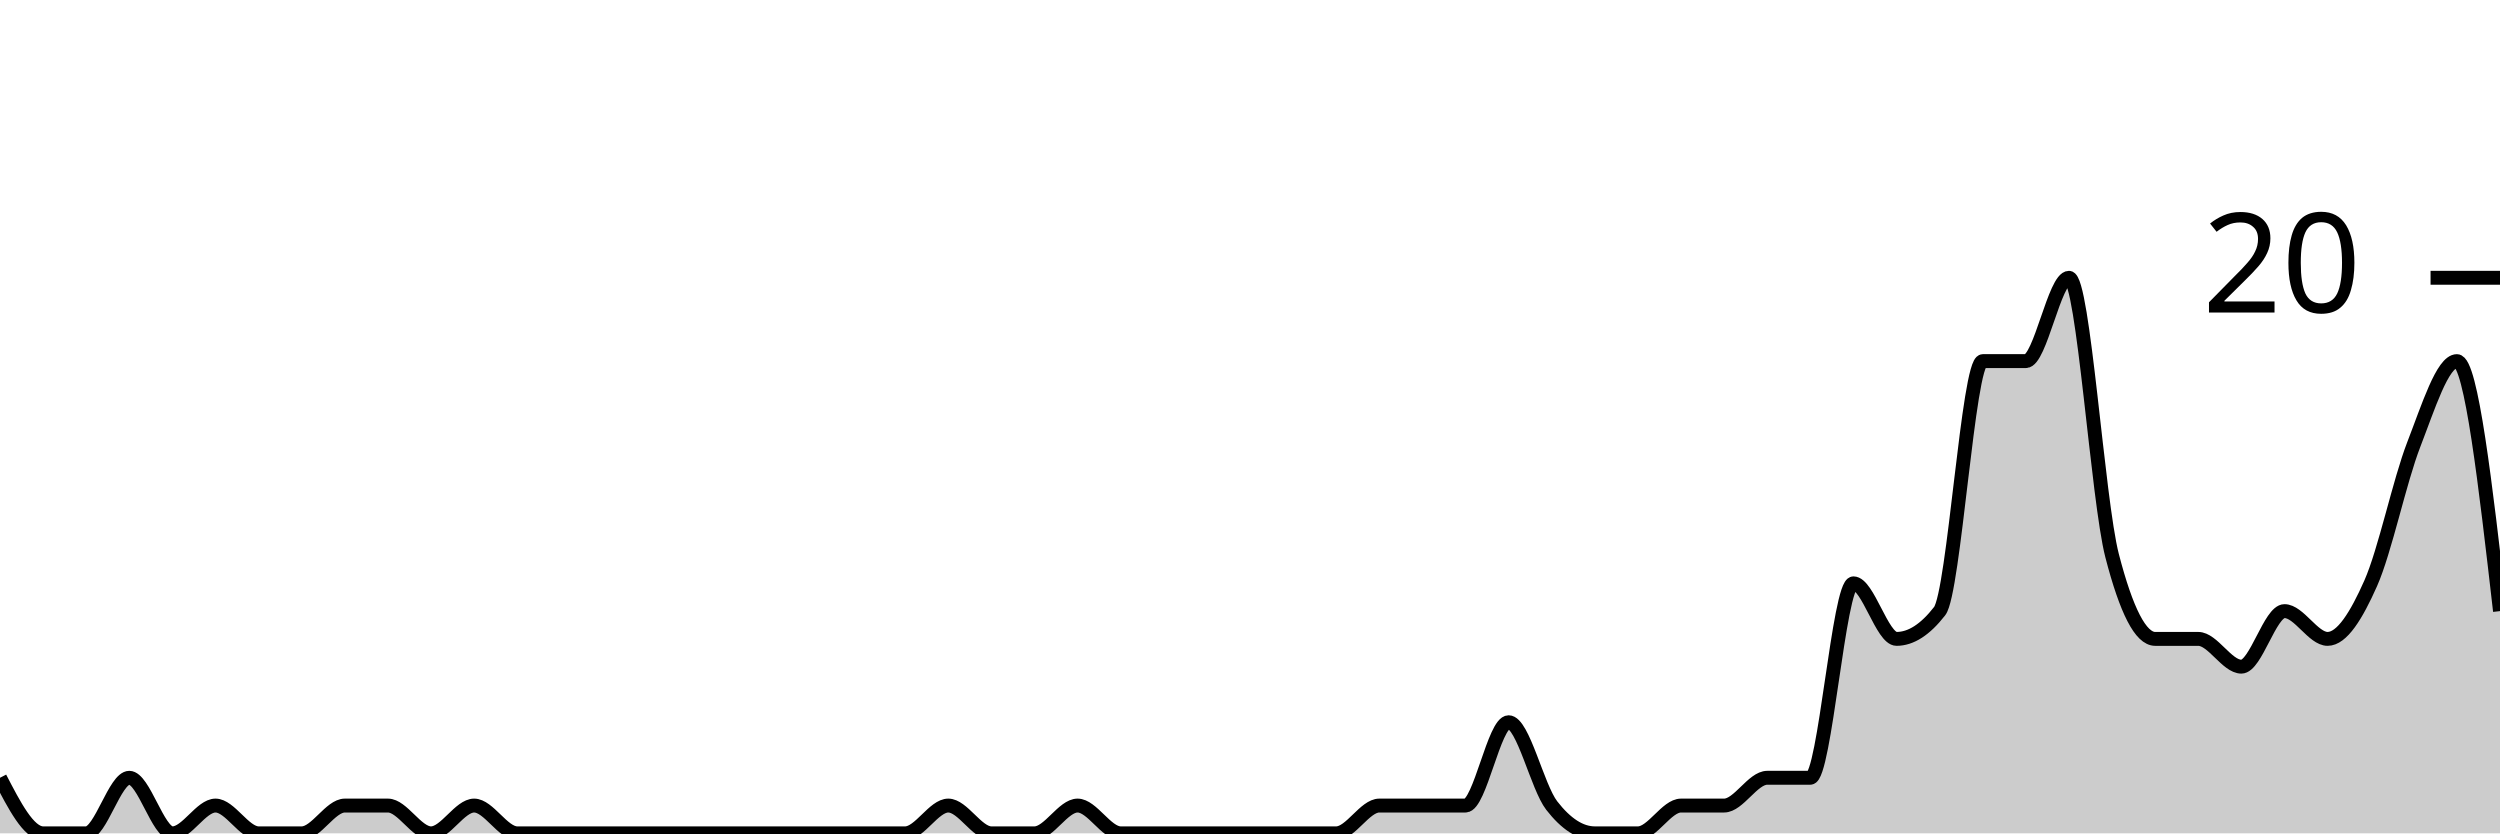
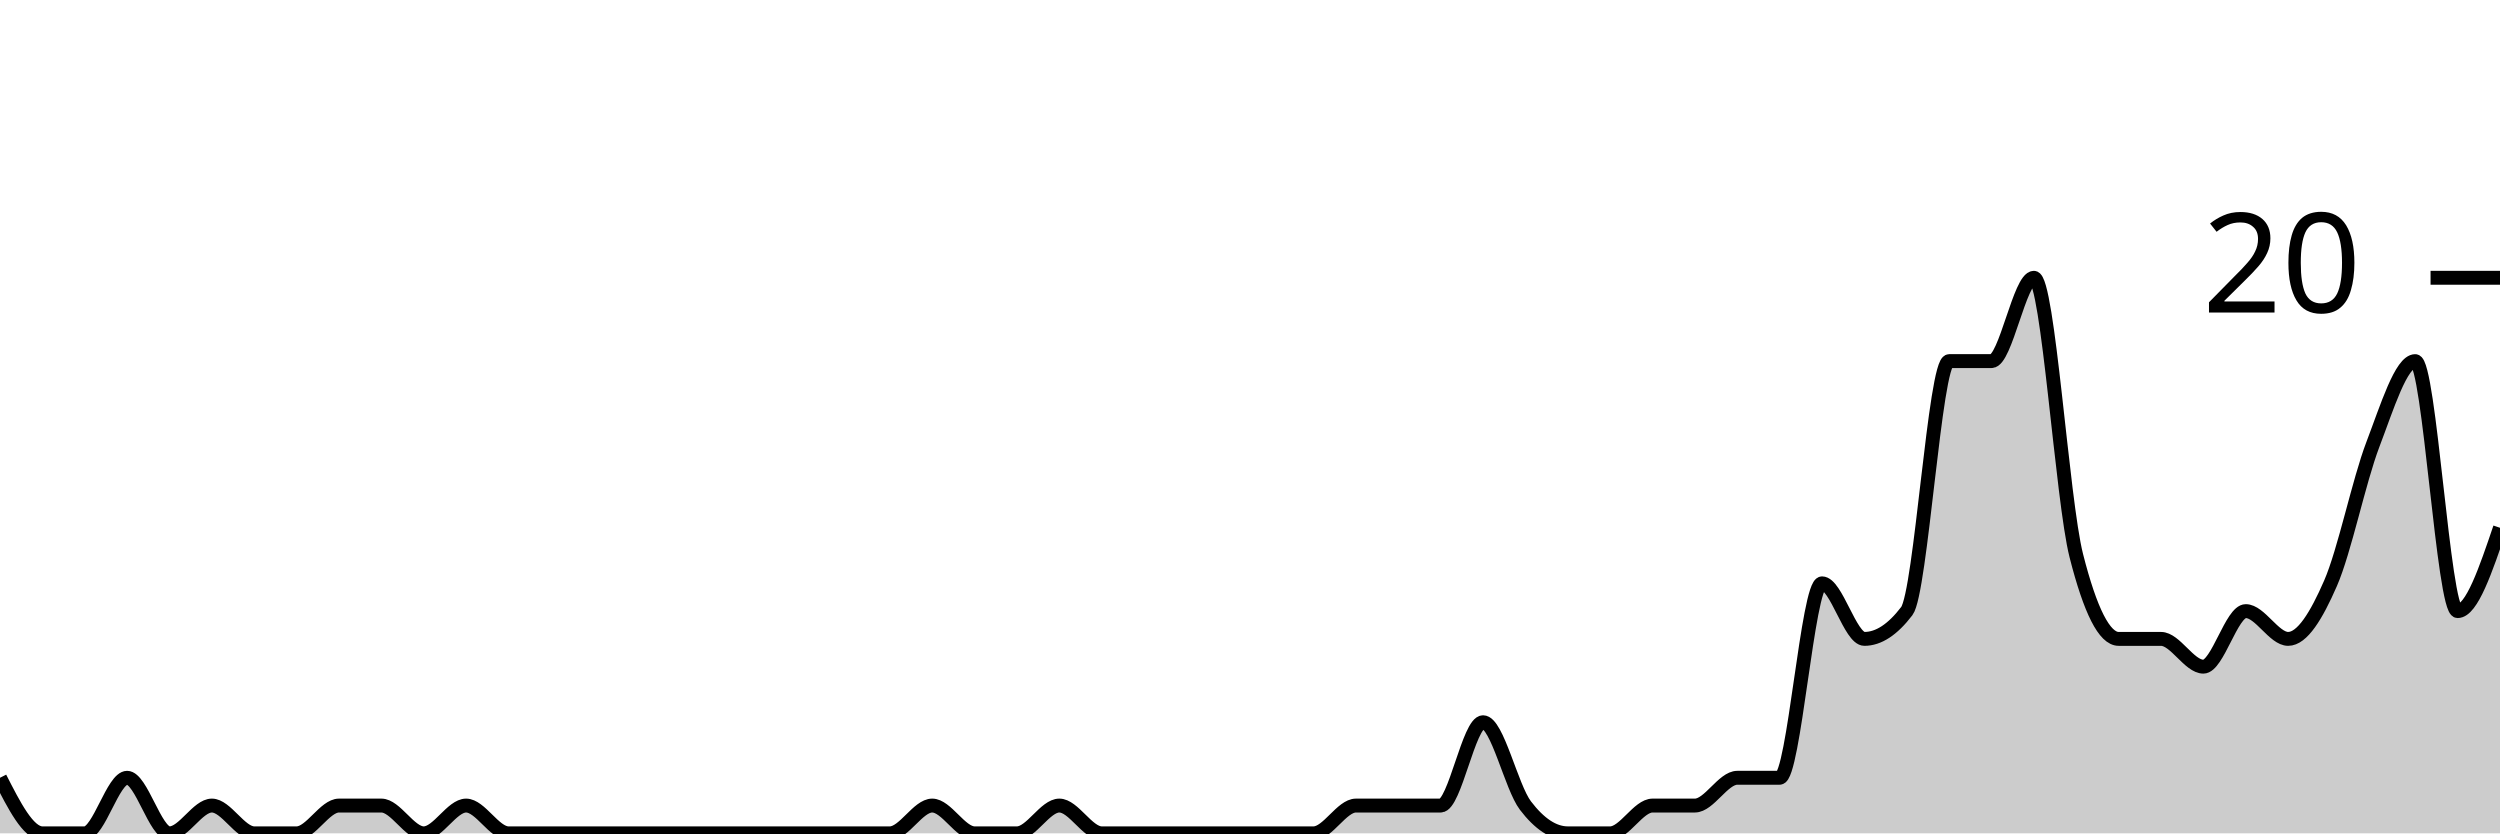
<svg xmlns="http://www.w3.org/2000/svg" viewBox="0 0 180 60">
  <g transform="translate(0,20)">
-     <path class="area" fill="rgba(0, 0, 0, 0.2)" d="M0,36C1.034,38,2.069,40,3.103,40C4.138,40,5.172,40,6.207,40C7.241,40,8.276,36,9.31,36C10.345,36,11.379,40,12.414,40C13.448,40,14.483,38,15.517,38C16.552,38,17.586,40,18.621,40C19.655,40,20.69,40,21.724,40C22.759,40,23.793,38,24.828,38C25.862,38,26.897,38,27.931,38C28.966,38,30,40,31.034,40C32.069,40,33.103,38,34.138,38C35.172,38,36.207,40,37.241,40C38.276,40,39.31,40,40.345,40C41.379,40,42.414,40,43.448,40C44.483,40,45.517,40,46.552,40C47.586,40,48.621,40,49.655,40C50.69,40,51.724,40,52.759,40C53.793,40,54.828,40,55.862,40C56.897,40,57.931,40,58.966,40C60,40,61.034,40,62.069,40C63.103,40,64.138,40,65.172,40C66.207,40,67.241,38,68.276,38C69.31,38,70.345,40,71.379,40C72.414,40,73.448,40,74.483,40C75.517,40,76.552,38,77.586,38C78.621,38,79.655,40,80.69,40C81.724,40,82.759,40,83.793,40C84.828,40,85.862,40,86.897,40C87.931,40,88.966,40,90,40C91.034,40,92.069,40,93.103,40C94.138,40,95.172,40,96.207,40C97.241,40,98.276,38,99.31,38C100.345,38,101.379,38,102.414,38C103.448,38,104.483,38,105.517,38C106.552,38,107.586,32,108.621,32C109.655,32,110.69,36.667,111.724,38C112.759,39.333,113.793,40,114.828,40C115.862,40,116.897,40,117.931,40C118.966,40,120,38,121.034,38C122.069,38,123.103,38,124.138,38C125.172,38,126.207,36,127.241,36C128.276,36,129.31,36,130.345,36C131.379,36,132.414,22,133.448,22C134.483,22,135.517,26,136.552,26C137.586,26,138.621,25.333,139.655,24C140.69,22.667,141.724,6,142.759,6C143.793,6,144.828,6,145.862,6C146.897,6,147.931,0,148.966,0C150,0,151.034,16,152.069,20C153.103,24,154.138,26,155.172,26C156.207,26,157.241,26,158.276,26C159.31,26,160.345,28,161.379,28C162.414,28,163.448,24,164.483,24C165.517,24,166.552,26,167.586,26C168.621,26,169.655,24.333,170.69,22C171.724,19.667,172.759,14.667,173.793,12C174.828,9.333,175.862,6,176.897,6C177.931,6,178.966,15,180,24L180,40C178.966,40,177.931,40,176.897,40C175.862,40,174.828,40,173.793,40C172.759,40,171.724,40,170.69,40C169.655,40,168.621,40,167.586,40C166.552,40,165.517,40,164.483,40C163.448,40,162.414,40,161.379,40C160.345,40,159.31,40,158.276,40C157.241,40,156.207,40,155.172,40C154.138,40,153.103,40,152.069,40C151.034,40,150,40,148.966,40C147.931,40,146.897,40,145.862,40C144.828,40,143.793,40,142.759,40C141.724,40,140.69,40,139.655,40C138.621,40,137.586,40,136.552,40C135.517,40,134.483,40,133.448,40C132.414,40,131.379,40,130.345,40C129.31,40,128.276,40,127.241,40C126.207,40,125.172,40,124.138,40C123.103,40,122.069,40,121.034,40C120,40,118.966,40,117.931,40C116.897,40,115.862,40,114.828,40C113.793,40,112.759,40,111.724,40C110.69,40,109.655,40,108.621,40C107.586,40,106.552,40,105.517,40C104.483,40,103.448,40,102.414,40C101.379,40,100.345,40,99.31,40C98.276,40,97.241,40,96.207,40C95.172,40,94.138,40,93.103,40C92.069,40,91.034,40,90,40C88.966,40,87.931,40,86.897,40C85.862,40,84.828,40,83.793,40C82.759,40,81.724,40,80.69,40C79.655,40,78.621,40,77.586,40C76.552,40,75.517,40,74.483,40C73.448,40,72.414,40,71.379,40C70.345,40,69.31,40,68.276,40C67.241,40,66.207,40,65.172,40C64.138,40,63.103,40,62.069,40C61.034,40,60,40,58.966,40C57.931,40,56.897,40,55.862,40C54.828,40,53.793,40,52.759,40C51.724,40,50.69,40,49.655,40C48.621,40,47.586,40,46.552,40C45.517,40,44.483,40,43.448,40C42.414,40,41.379,40,40.345,40C39.31,40,38.276,40,37.241,40C36.207,40,35.172,40,34.138,40C33.103,40,32.069,40,31.034,40C30,40,28.966,40,27.931,40C26.897,40,25.862,40,24.828,40C23.793,40,22.759,40,21.724,40C20.69,40,19.655,40,18.621,40C17.586,40,16.552,40,15.517,40C14.483,40,13.448,40,12.414,40C11.379,40,10.345,40,9.31,40C8.276,40,7.241,40,6.207,40C5.172,40,4.138,40,3.103,40C2.069,40,1.034,40,0,40Z" />
-     <path class="line" stroke="black" fill="none" d="M0,36C1.034,38,2.069,40,3.103,40C4.138,40,5.172,40,6.207,40C7.241,40,8.276,36,9.31,36C10.345,36,11.379,40,12.414,40C13.448,40,14.483,38,15.517,38C16.552,38,17.586,40,18.621,40C19.655,40,20.69,40,21.724,40C22.759,40,23.793,38,24.828,38C25.862,38,26.897,38,27.931,38C28.966,38,30,40,31.034,40C32.069,40,33.103,38,34.138,38C35.172,38,36.207,40,37.241,40C38.276,40,39.31,40,40.345,40C41.379,40,42.414,40,43.448,40C44.483,40,45.517,40,46.552,40C47.586,40,48.621,40,49.655,40C50.69,40,51.724,40,52.759,40C53.793,40,54.828,40,55.862,40C56.897,40,57.931,40,58.966,40C60,40,61.034,40,62.069,40C63.103,40,64.138,40,65.172,40C66.207,40,67.241,38,68.276,38C69.31,38,70.345,40,71.379,40C72.414,40,73.448,40,74.483,40C75.517,40,76.552,38,77.586,38C78.621,38,79.655,40,80.69,40C81.724,40,82.759,40,83.793,40C84.828,40,85.862,40,86.897,40C87.931,40,88.966,40,90,40C91.034,40,92.069,40,93.103,40C94.138,40,95.172,40,96.207,40C97.241,40,98.276,38,99.31,38C100.345,38,101.379,38,102.414,38C103.448,38,104.483,38,105.517,38C106.552,38,107.586,32,108.621,32C109.655,32,110.69,36.667,111.724,38C112.759,39.333,113.793,40,114.828,40C115.862,40,116.897,40,117.931,40C118.966,40,120,38,121.034,38C122.069,38,123.103,38,124.138,38C125.172,38,126.207,36,127.241,36C128.276,36,129.31,36,130.345,36C131.379,36,132.414,22,133.448,22C134.483,22,135.517,26,136.552,26C137.586,26,138.621,25.333,139.655,24C140.69,22.667,141.724,6,142.759,6C143.793,6,144.828,6,145.862,6C146.897,6,147.931,0,148.966,0C150,0,151.034,16,152.069,20C153.103,24,154.138,26,155.172,26C156.207,26,157.241,26,158.276,26C159.31,26,160.345,28,161.379,28C162.414,28,163.448,24,164.483,24C165.517,24,166.552,26,167.586,26C168.621,26,169.655,24.333,170.69,22C171.724,19.667,172.759,14.667,173.793,12C174.828,9.333,175.862,6,176.897,6C177.931,6,178.966,15,180,24" />
+     <path class="area" fill="rgba(0, 0, 0, 0.2)" d="M0,36C1.017,38,2.034,40,3.051,40C4.068,40,5.085,40,6.102,40C7.119,40,8.136,36,9.153,36C10.169,36,11.186,40,12.203,40C13.22,40,14.237,38,15.254,38C16.271,38,17.288,40,18.305,40C19.322,40,20.339,40,21.356,40C22.373,40,23.39,38,24.407,38C25.424,38,26.441,38,27.458,38C28.475,38,29.492,40,30.508,40C31.525,40,32.542,38,33.559,38C34.576,38,35.593,40,36.61,40C37.627,40,38.644,40,39.661,40C40.678,40,41.695,40,42.712,40C43.729,40,44.746,40,45.763,40C46.78,40,47.797,40,48.814,40C49.831,40,50.847,40,51.864,40C52.881,40,53.898,40,54.915,40C55.932,40,56.949,40,57.966,40C58.983,40,60,40,61.017,40C62.034,40,63.051,40,64.068,40C65.085,40,66.102,38,67.119,38C68.136,38,69.153,40,70.169,40C71.186,40,72.203,40,73.22,40C74.237,40,75.254,38,76.271,38C77.288,38,78.305,40,79.322,40C80.339,40,81.356,40,82.373,40C83.39,40,84.407,40,85.424,40C86.441,40,87.458,40,88.475,40C89.492,40,90.508,40,91.525,40C92.542,40,93.559,40,94.576,40C95.593,40,96.61,38,97.627,38C98.644,38,99.661,38,100.678,38C101.695,38,102.712,38,103.729,38C104.746,38,105.763,32,106.78,32C107.797,32,108.814,36.667,109.831,38C110.847,39.333,111.864,40,112.881,40C113.898,40,114.915,40,115.932,40C116.949,40,117.966,38,118.983,38C120,38,121.017,38,122.034,38C123.051,38,124.068,36,125.085,36C126.102,36,127.119,36,128.136,36C129.153,36,130.169,22,131.186,22C132.203,22,133.22,26,134.237,26C135.254,26,136.271,25.333,137.288,24C138.305,22.667,139.322,6,140.339,6C141.356,6,142.373,6,143.39,6C144.407,6,145.424,0,146.441,0C147.458,0,148.475,16,149.492,20C150.508,24,151.525,26,152.542,26C153.559,26,154.576,26,155.593,26C156.61,26,157.627,28,158.644,28C159.661,28,160.678,24,161.695,24C162.712,24,163.729,26,164.746,26C165.763,26,166.78,24.333,167.797,22C168.814,19.667,169.831,14.667,170.847,12C171.864,9.333,172.881,6,173.898,6C174.915,6,175.932,24,176.949,24C177.966,24,178.983,21,180,18L180,40C178.983,40,177.966,40,176.949,40C175.932,40,174.915,40,173.898,40C172.881,40,171.864,40,170.847,40C169.831,40,168.814,40,167.797,40C166.78,40,165.763,40,164.746,40C163.729,40,162.712,40,161.695,40C160.678,40,159.661,40,158.644,40C157.627,40,156.61,40,155.593,40C154.576,40,153.559,40,152.542,40C151.525,40,150.508,40,149.492,40C148.475,40,147.458,40,146.441,40C145.424,40,144.407,40,143.39,40C142.373,40,141.356,40,140.339,40C139.322,40,138.305,40,137.288,40C136.271,40,135.254,40,134.237,40C133.22,40,132.203,40,131.186,40C130.169,40,129.153,40,128.136,40C127.119,40,126.102,40,125.085,40C124.068,40,123.051,40,122.034,40C121.017,40,120,40,118.983,40C117.966,40,116.949,40,115.932,40C114.915,40,113.898,40,112.881,40C111.864,40,110.847,40,109.831,40C108.814,40,107.797,40,106.78,40C105.763,40,104.746,40,103.729,40C102.712,40,101.695,40,100.678,40C99.661,40,98.644,40,97.627,40C96.61,40,95.593,40,94.576,40C93.559,40,92.542,40,91.525,40C90.508,40,89.492,40,88.475,40C87.458,40,86.441,40,85.424,40C84.407,40,83.39,40,82.373,40C81.356,40,80.339,40,79.322,40C78.305,40,77.288,40,76.271,40C75.254,40,74.237,40,73.22,40C72.203,40,71.186,40,70.169,40C69.153,40,68.136,40,67.119,40C66.102,40,65.085,40,64.068,40C63.051,40,62.034,40,61.017,40C60,40,58.983,40,57.966,40C56.949,40,55.932,40,54.915,40C53.898,40,52.881,40,51.864,40C50.847,40,49.831,40,48.814,40C47.797,40,46.78,40,45.763,40C44.746,40,43.729,40,42.712,40C41.695,40,40.678,40,39.661,40C38.644,40,37.627,40,36.61,40C35.593,40,34.576,40,33.559,40C32.542,40,31.525,40,30.508,40C29.492,40,28.475,40,27.458,40C26.441,40,25.424,40,24.407,40C23.39,40,22.373,40,21.356,40C20.339,40,19.322,40,18.305,40C17.288,40,16.271,40,15.254,40C14.237,40,13.22,40,12.203,40C11.186,40,10.169,40,9.153,40C8.136,40,7.119,40,6.102,40C5.085,40,4.068,40,3.051,40C2.034,40,1.017,40,0,40Z" />
+     <path class="line" stroke="black" fill="none" d="M0,36C1.017,38,2.034,40,3.051,40C4.068,40,5.085,40,6.102,40C7.119,40,8.136,36,9.153,36C10.169,36,11.186,40,12.203,40C13.22,40,14.237,38,15.254,38C16.271,38,17.288,40,18.305,40C19.322,40,20.339,40,21.356,40C22.373,40,23.39,38,24.407,38C25.424,38,26.441,38,27.458,38C28.475,38,29.492,40,30.508,40C31.525,40,32.542,38,33.559,38C34.576,38,35.593,40,36.61,40C37.627,40,38.644,40,39.661,40C40.678,40,41.695,40,42.712,40C43.729,40,44.746,40,45.763,40C46.78,40,47.797,40,48.814,40C49.831,40,50.847,40,51.864,40C52.881,40,53.898,40,54.915,40C55.932,40,56.949,40,57.966,40C58.983,40,60,40,61.017,40C62.034,40,63.051,40,64.068,40C65.085,40,66.102,38,67.119,38C68.136,38,69.153,40,70.169,40C71.186,40,72.203,40,73.22,40C74.237,40,75.254,38,76.271,38C77.288,38,78.305,40,79.322,40C80.339,40,81.356,40,82.373,40C83.39,40,84.407,40,85.424,40C86.441,40,87.458,40,88.475,40C89.492,40,90.508,40,91.525,40C92.542,40,93.559,40,94.576,40C95.593,40,96.61,38,97.627,38C98.644,38,99.661,38,100.678,38C101.695,38,102.712,38,103.729,38C104.746,38,105.763,32,106.78,32C107.797,32,108.814,36.667,109.831,38C110.847,39.333,111.864,40,112.881,40C113.898,40,114.915,40,115.932,40C116.949,40,117.966,38,118.983,38C120,38,121.017,38,122.034,38C123.051,38,124.068,36,125.085,36C126.102,36,127.119,36,128.136,36C129.153,36,130.169,22,131.186,22C132.203,22,133.22,26,134.237,26C135.254,26,136.271,25.333,137.288,24C138.305,22.667,139.322,6,140.339,6C141.356,6,142.373,6,143.39,6C144.407,6,145.424,0,146.441,0C147.458,0,148.475,16,149.492,20C150.508,24,151.525,26,152.542,26C153.559,26,154.576,26,155.593,26C156.61,26,157.627,28,158.644,28C159.661,28,160.678,24,161.695,24C162.712,24,163.729,26,164.746,26C165.763,26,166.78,24.333,167.797,22C168.814,19.667,169.831,14.667,170.847,12C171.864,9.333,172.881,6,173.898,6C174.915,6,175.932,24,176.949,24C177.966,24,178.983,21,180,18" />
    <path class="axis-ceiling" stroke-width="1" stroke="black" fill="none" d="M175,0L180,0" />
    <text class="axis-ceiling-label" font-family="sans-serif" text-anchor="end" font-size="10px" x="170" y="2.5">20</text>
  </g>
</svg>
